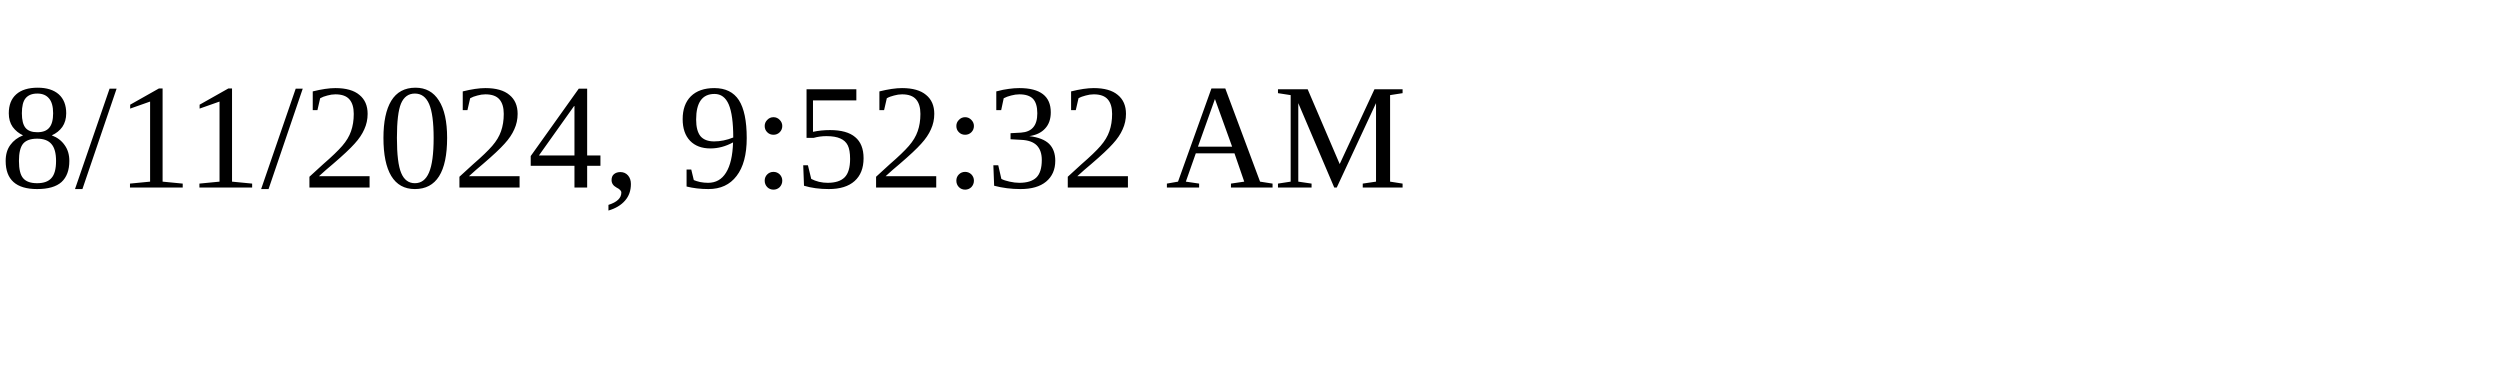
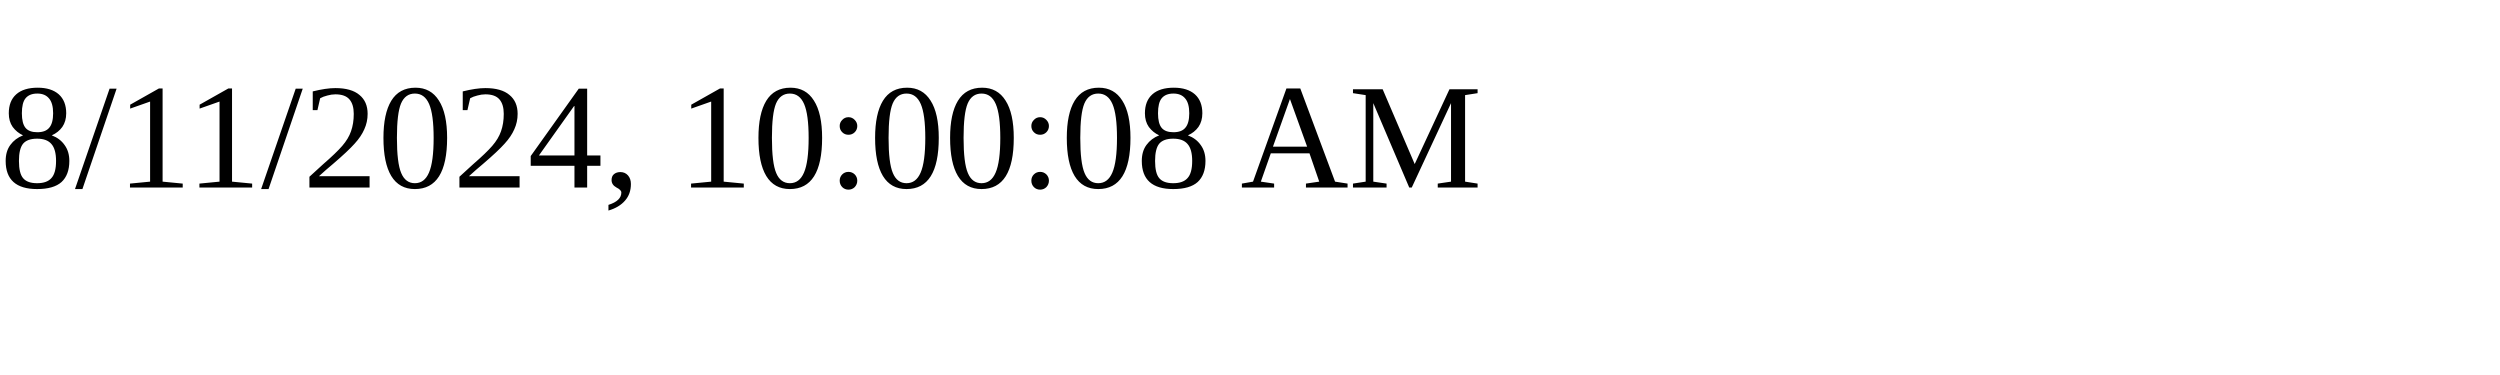
<svg xmlns="http://www.w3.org/2000/svg" height="30" width="200">
-   <text x="0" y="15">8/11/2024, 9:52:32 AM</text>
+   <text x="0" y="15">8/11/2024, 10:00:08 AM</text>
</svg>
